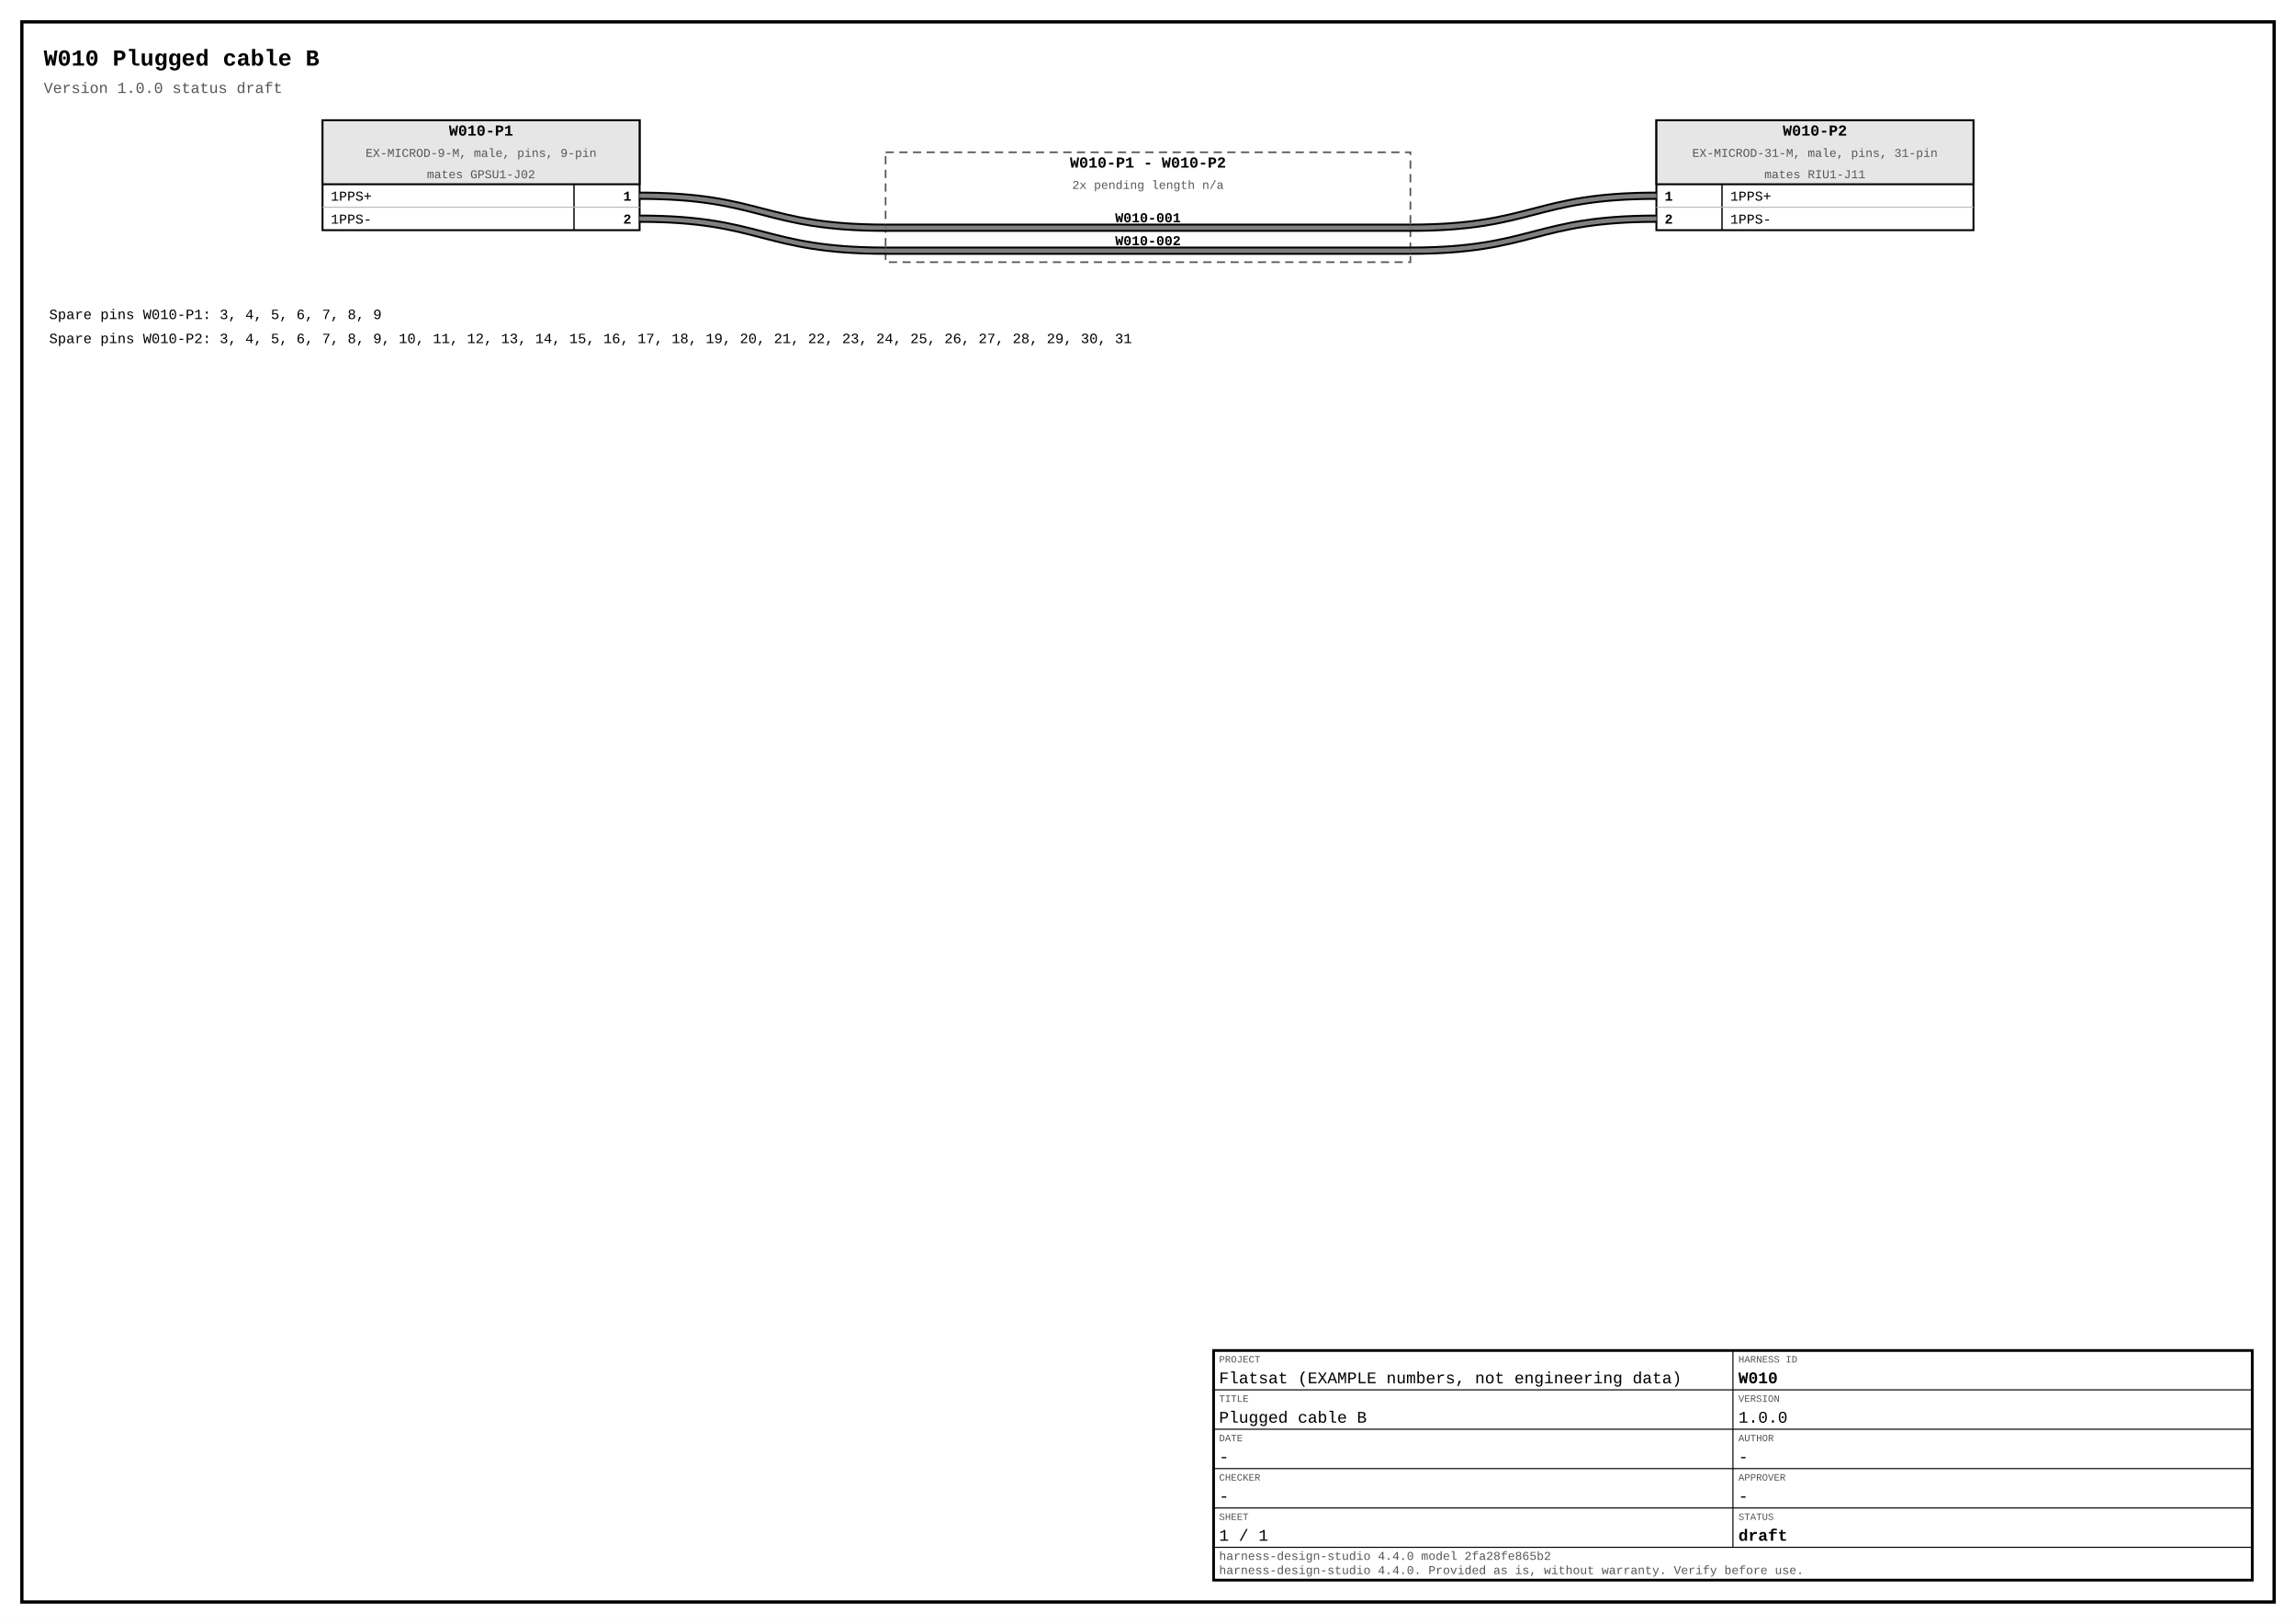
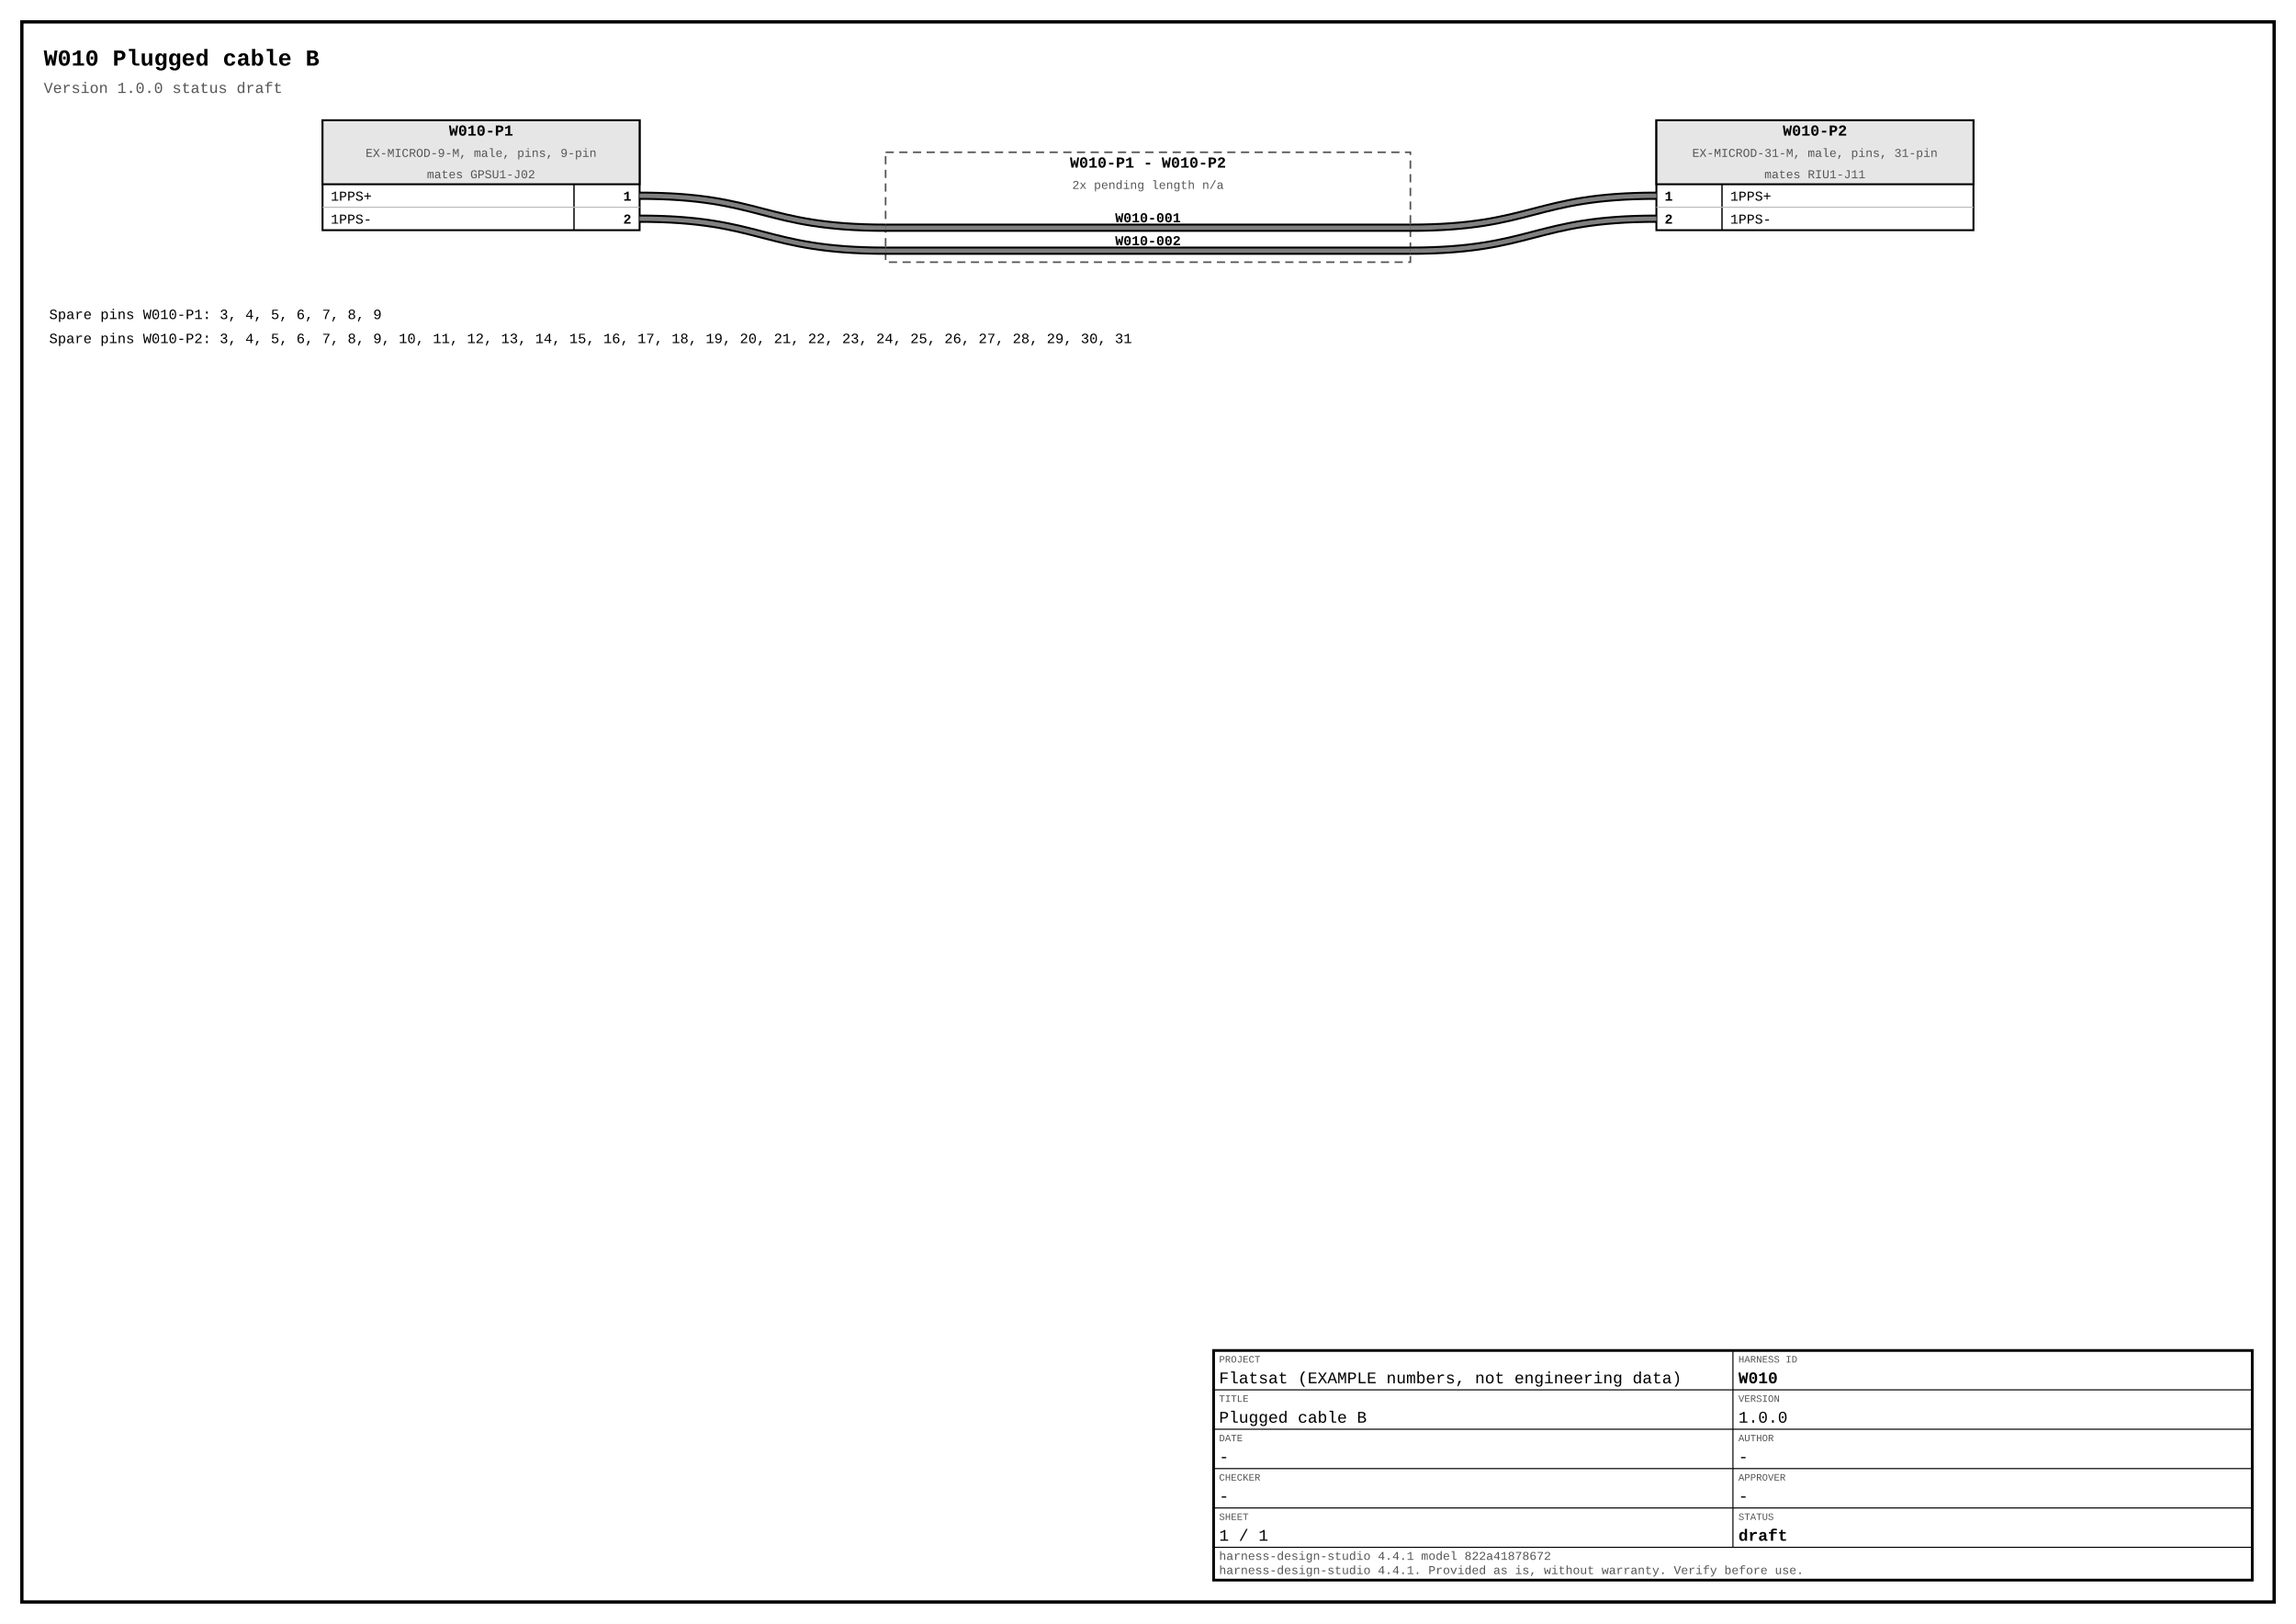
<svg xmlns="http://www.w3.org/2000/svg" width="420mm" height="297mm" viewBox="0 0 420 297" font-family="Courier New, Courier, monospace">
  <rect x="0" y="0" width="420" height="297" fill="#ffffff" />
  <rect x="4" y="4" width="412" height="289" fill="none" stroke="#000000" stroke-width="0.6" />
  <text x="8" y="12" font-size="4.2" font-weight="bold" text-anchor="start" fill="#000000">W010  Plugged cable B</text>
  <text x="8" y="17" font-size="2.8" text-anchor="start" fill="#555555">Version 1.0.0  status draft</text>
  <rect x="59" y="22" width="58" height="20.1" fill="#ffffff" stroke="#000000" stroke-width="0.35" />
  <rect x="59" y="22" width="58" height="11.7" fill="#e6e6e6" stroke="#000000" stroke-width="0.35" />
  <text x="88" y="24.8" font-size="2.8" font-weight="bold" text-anchor="middle" fill="#000000">W010-P1</text>
  <text x="88" y="28.7" font-size="2.2" text-anchor="middle" fill="#555555">EX-MICROD-9-M, male, pins, 9-pin</text>
  <text x="88" y="32.6" font-size="2.2" text-anchor="middle" fill="#555555">mates GPSU1-J02</text>
  <line x1="105" y1="33.7" x2="105" y2="42.1" stroke="#000000" stroke-width="0.25" />
  <line x1="59" y1="37.9" x2="117" y2="37.9" stroke="#bbbbbb" stroke-width="0.2" />
  <text x="60.5" y="36.7" font-size="2.5" text-anchor="start" fill="#000000" data-ref="sig/W010-P1/1">1PPS+</text>
  <text x="115.5" y="36.7" font-size="2.5" font-weight="bold" text-anchor="end" fill="#000000" data-ref="pin/W010-P1/1">1</text>
  <text x="60.5" y="40.9" font-size="2.5" text-anchor="start" fill="#000000" data-ref="sig/W010-P1/2">1PPS-</text>
  <text x="115.5" y="40.9" font-size="2.5" font-weight="bold" text-anchor="end" fill="#000000" data-ref="pin/W010-P1/2">2</text>
  <rect x="303" y="22" width="58" height="20.1" fill="#ffffff" stroke="#000000" stroke-width="0.35" />
  <rect x="303" y="22" width="58" height="11.7" fill="#e6e6e6" stroke="#000000" stroke-width="0.35" />
  <text x="332" y="24.8" font-size="2.8" font-weight="bold" text-anchor="middle" fill="#000000">W010-P2</text>
  <text x="332" y="28.7" font-size="2.2" text-anchor="middle" fill="#555555">EX-MICROD-31-M, male, pins, 31-pin</text>
  <text x="332" y="32.6" font-size="2.2" text-anchor="middle" fill="#555555">mates RIU1-J11</text>
  <line x1="315" y1="33.7" x2="315" y2="42.1" stroke="#000000" stroke-width="0.25" />
  <line x1="303" y1="37.9" x2="361" y2="37.9" stroke="#bbbbbb" stroke-width="0.2" />
  <text x="304.5" y="36.7" font-size="2.5" font-weight="bold" text-anchor="start" fill="#000000" data-ref="pin/W010-P2/1">1</text>
  <text x="316.5" y="36.7" font-size="2.5" text-anchor="start" fill="#000000" data-ref="sig/W010-P2/1">1PPS+</text>
  <text x="304.5" y="40.9" font-size="2.5" font-weight="bold" text-anchor="start" fill="#000000" data-ref="pin/W010-P2/2">2</text>
  <text x="316.5" y="40.9" font-size="2.5" text-anchor="start" fill="#000000" data-ref="sig/W010-P2/2">1PPS-</text>
  <rect x="162" y="27.85" width="96" height="20.1" fill="none" stroke="#555555" stroke-width="0.3" stroke-dasharray="1.5 1" />
  <text x="210" y="30.65" font-size="2.8" font-weight="bold" text-anchor="middle" fill="#000000">W010-P1 - W010-P2</text>
  <text x="210" y="34.55" font-size="2.2" text-anchor="middle" fill="#555555">2x  pending  length n/a</text>
  <path d="M 117 35.8 C 139.5 35.8 139.5 41.65 162 41.65" fill="none" stroke="#000000" stroke-width="1.5" />
  <line x1="162" y1="41.65" x2="258" y2="41.65" stroke="#000000" stroke-width="1.5" />
  <path d="M 258 41.65 C 280.5 41.65 280.5 35.8 303 35.8" fill="none" stroke="#000000" stroke-width="1.5" />
  <path d="M 117 35.8 C 139.5 35.8 139.5 41.65 162 41.65" fill="none" stroke="#808080" stroke-width="0.8" />
  <line x1="162" y1="41.65" x2="258" y2="41.65" stroke="#808080" stroke-width="0.8" />
  <path d="M 258 41.65 C 280.5 41.65 280.5 35.8 303 35.8" fill="none" stroke="#808080" stroke-width="0.8" />
  <text x="210" y="40.65" font-size="2.5" font-weight="bold" text-anchor="middle" fill="#000000">W010-001</text>
  <path d="M 117 40 C 139.5 40 139.5 45.85 162 45.85" fill="none" stroke="#000000" stroke-width="1.5" />
  <line x1="162" y1="45.85" x2="258" y2="45.85" stroke="#000000" stroke-width="1.5" />
  <path d="M 258 45.85 C 280.5 45.85 280.5 40 303 40" fill="none" stroke="#000000" stroke-width="1.5" />
  <path d="M 117 40 C 139.5 40 139.5 45.85 162 45.85" fill="none" stroke="#808080" stroke-width="0.8" />
  <line x1="162" y1="45.85" x2="258" y2="45.85" stroke="#808080" stroke-width="0.8" />
  <path d="M 258 45.85 C 280.5 45.85 280.5 40 303 40" fill="none" stroke="#808080" stroke-width="0.8" />
  <text x="210" y="44.85" font-size="2.5" font-weight="bold" text-anchor="middle" fill="#000000">W010-002</text>
  <text x="9" y="58.35" font-size="2.6" text-anchor="start" fill="#000000">Spare pins W010-P1: 3, 4, 5, 6, 7, 8, 9</text>
  <text x="9" y="62.75" font-size="2.6" text-anchor="start" fill="#000000">Spare pins W010-P2: 3, 4, 5, 6, 7, 8, 9, 10, 11, 12, 13, 14, 15, 16, 17, 18, 19, 20, 21, 22, 23, 24, 25, 26, 27, 28, 29, 30, 31</text>
  <rect x="222" y="247" width="190" height="42" fill="none" stroke="#000000" stroke-width="0.5" />
  <line x1="222" y1="247" x2="317" y2="247" stroke="#000000" stroke-width="0.2" />
  <text x="223" y="249.2" font-size="1.8" text-anchor="start" fill="#555555">PROJECT</text>
  <text x="223" y="253" font-size="3" text-anchor="start" fill="#000000">Flatsat (EXAMPLE numbers, not engineering data)</text>
  <line x1="317" y1="247" x2="412" y2="247" stroke="#000000" stroke-width="0.2" />
  <text x="318" y="249.2" font-size="1.8" text-anchor="start" fill="#555555">HARNESS ID</text>
  <text x="318" y="253" font-size="3" font-weight="bold" text-anchor="start" fill="#000000">W010</text>
  <line x1="222" y1="254.2" x2="317" y2="254.2" stroke="#000000" stroke-width="0.2" />
  <text x="223" y="256.4" font-size="1.8" text-anchor="start" fill="#555555">TITLE</text>
  <text x="223" y="260.2" font-size="3" text-anchor="start" fill="#000000">Plugged cable B</text>
  <line x1="317" y1="254.2" x2="412" y2="254.2" stroke="#000000" stroke-width="0.2" />
  <text x="318" y="256.4" font-size="1.8" text-anchor="start" fill="#555555">VERSION</text>
  <text x="318" y="260.2" font-size="3" text-anchor="start" fill="#000000">1.0.0</text>
  <line x1="222" y1="261.4" x2="317" y2="261.4" stroke="#000000" stroke-width="0.2" />
  <text x="223" y="263.6" font-size="1.8" text-anchor="start" fill="#555555">DATE</text>
  <text x="223" y="267.4" font-size="3" text-anchor="start" fill="#000000">-</text>
  <line x1="317" y1="261.4" x2="412" y2="261.4" stroke="#000000" stroke-width="0.2" />
  <text x="318" y="263.6" font-size="1.8" text-anchor="start" fill="#555555">AUTHOR</text>
  <text x="318" y="267.4" font-size="3" text-anchor="start" fill="#000000">-</text>
  <line x1="222" y1="268.6" x2="317" y2="268.6" stroke="#000000" stroke-width="0.2" />
  <text x="223" y="270.8" font-size="1.8" text-anchor="start" fill="#555555">CHECKER</text>
  <text x="223" y="274.6" font-size="3" text-anchor="start" fill="#000000">-</text>
  <line x1="317" y1="268.6" x2="412" y2="268.6" stroke="#000000" stroke-width="0.2" />
  <text x="318" y="270.8" font-size="1.8" text-anchor="start" fill="#555555">APPROVER</text>
  <text x="318" y="274.6" font-size="3" text-anchor="start" fill="#000000">-</text>
  <line x1="222" y1="275.8" x2="317" y2="275.8" stroke="#000000" stroke-width="0.2" />
  <text x="223" y="278" font-size="1.8" text-anchor="start" fill="#555555">SHEET</text>
  <text x="223" y="281.8" font-size="3" text-anchor="start" fill="#000000">1 / 1</text>
  <line x1="317" y1="275.8" x2="412" y2="275.8" stroke="#000000" stroke-width="0.2" />
  <text x="318" y="278" font-size="1.8" text-anchor="start" fill="#555555">STATUS</text>
  <text x="318" y="281.8" font-size="3" font-weight="bold" text-anchor="start" fill="#000000">draft</text>
  <line x1="317" y1="247" x2="317" y2="283" stroke="#000000" stroke-width="0.2" />
  <line x1="222" y1="283" x2="412" y2="283" stroke="#000000" stroke-width="0.2" />
-   <text x="223" y="285.3" font-size="2.2" text-anchor="start" fill="#555555">harness-design-studio 4.4.0 model 2fa28fe865b2</text>
-   <text x="223" y="287.9" font-size="2.2" text-anchor="start" fill="#555555">harness-design-studio 4.4.0. Provided as is, without warranty. Verify before use.</text>
+   <text x="223" y="285.3" font-size="2.2" text-anchor="start" fill="#555555">harness-design-studio 4.4.1 model 822a41878672</text>
+   <text x="223" y="287.9" font-size="2.2" text-anchor="start" fill="#555555">harness-design-studio 4.4.1. Provided as is, without warranty. Verify before use.</text>
</svg>
